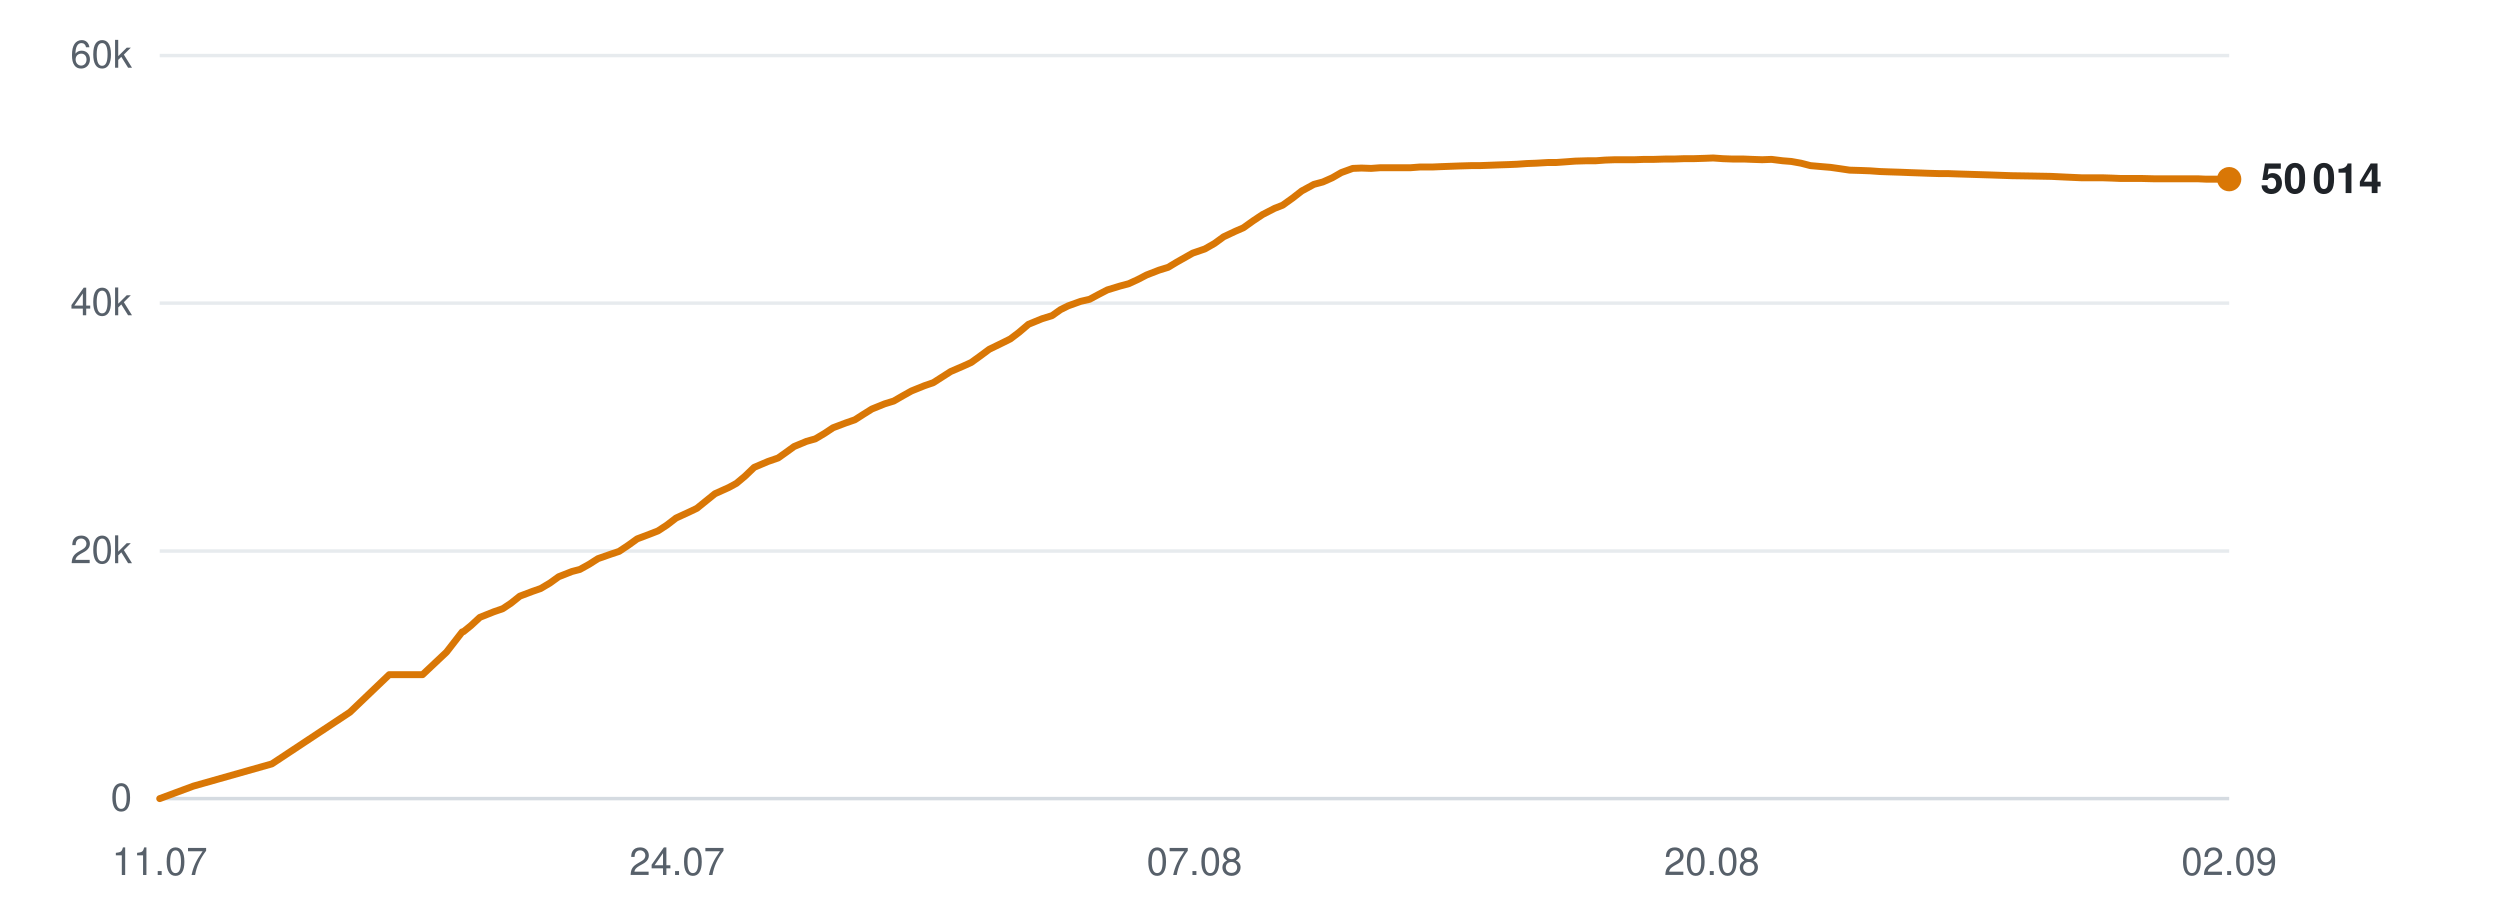
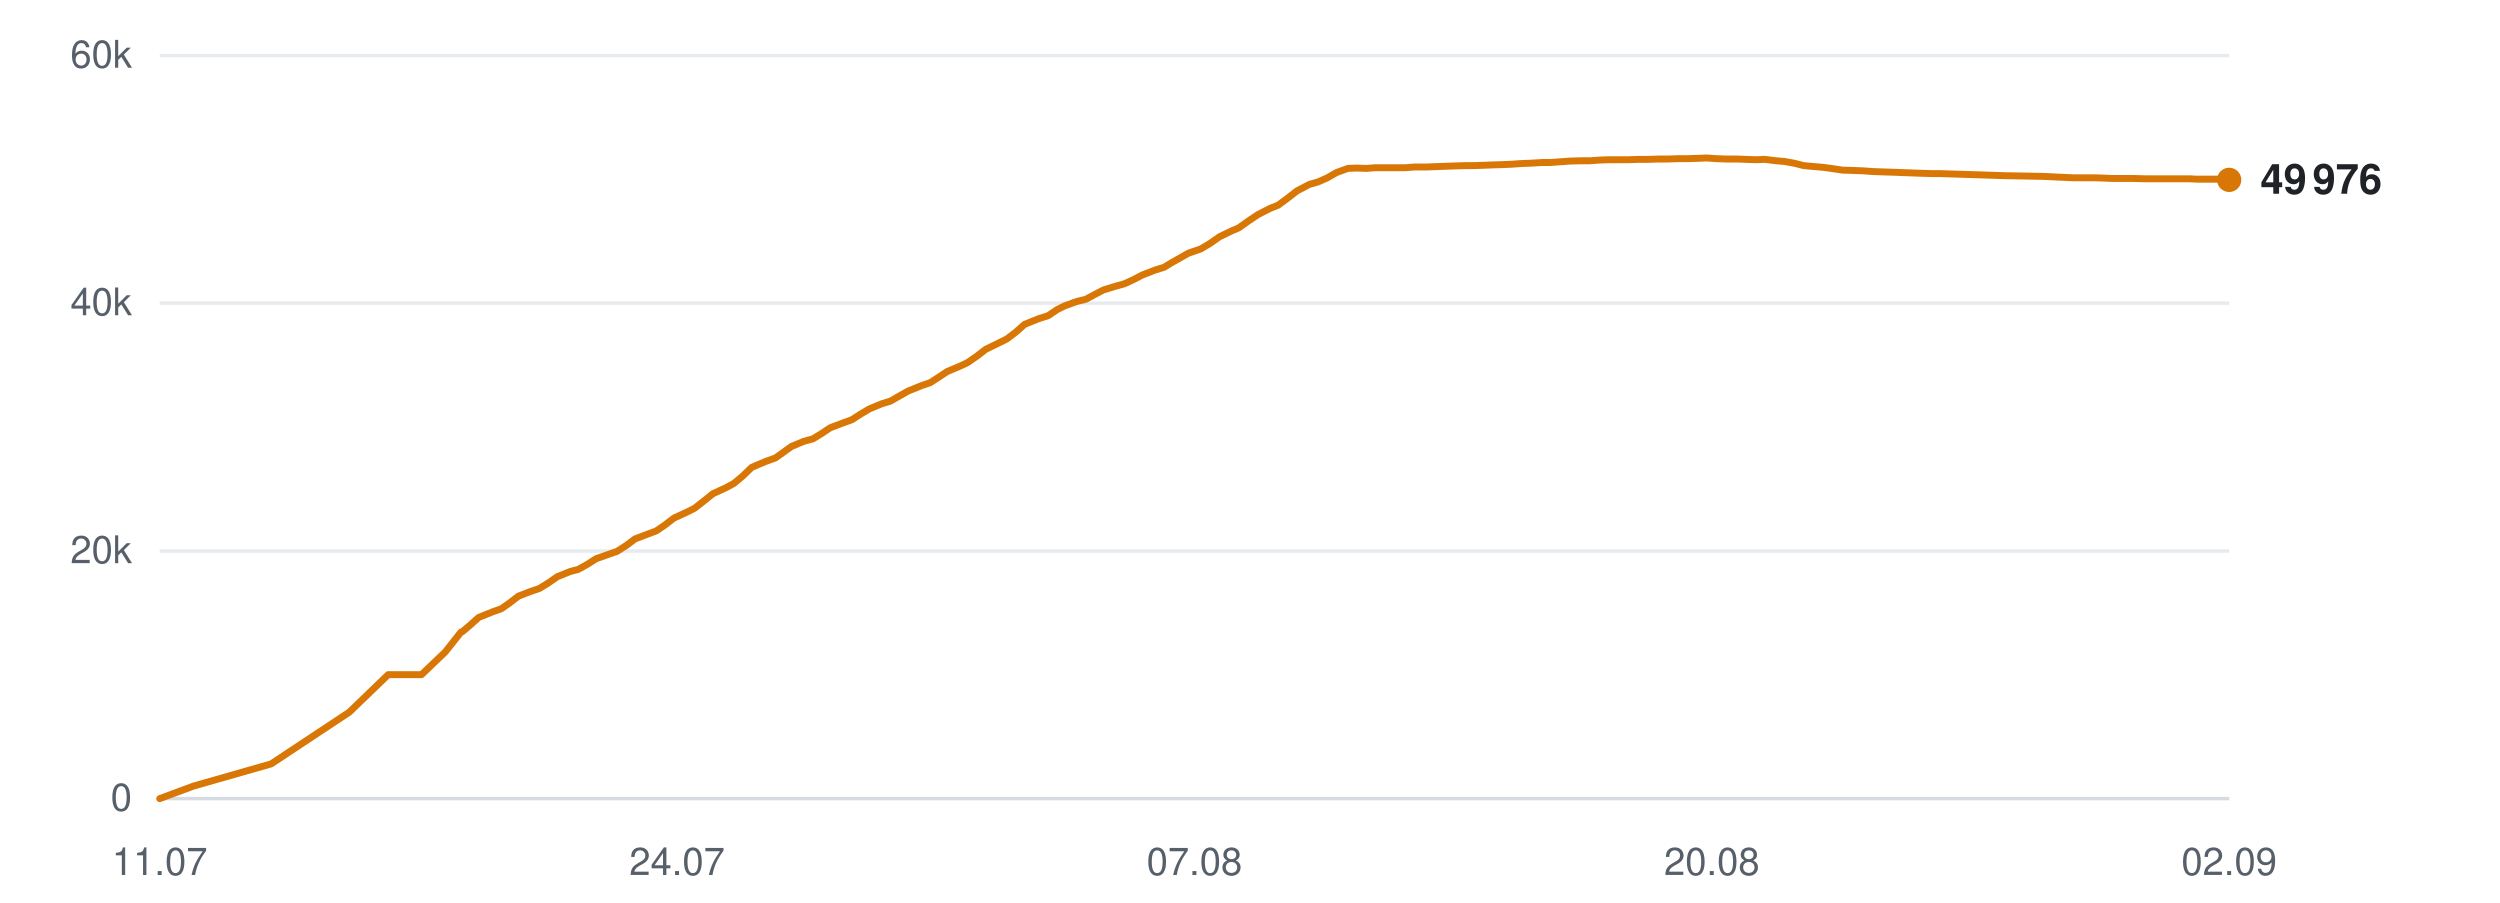
<svg xmlns="http://www.w3.org/2000/svg" viewBox="0 0 720 260" width="720" height="260" role="img" aria-label="Subscribers over time">
  <line x1="46" y1="230.0" x2="642" y2="230.0" stroke="#d0d7de" stroke-width="1" opacity="0.9" />
  <text x="38" y="233.5" text-anchor="end" font-family="-apple-system,BlinkMacSystemFont,'Segoe UI',Helvetica,Arial,sans-serif" font-size="11" fill="#57606a">0</text>
  <line x1="46" y1="158.7" x2="642" y2="158.7" stroke="#d0d7de" stroke-width="1" opacity="0.5" />
  <text x="38" y="162.2" text-anchor="end" font-family="-apple-system,BlinkMacSystemFont,'Segoe UI',Helvetica,Arial,sans-serif" font-size="11" fill="#57606a">20k</text>
  <line x1="46" y1="87.3" x2="642" y2="87.3" stroke="#d0d7de" stroke-width="1" opacity="0.5" />
  <text x="38" y="90.8" text-anchor="end" font-family="-apple-system,BlinkMacSystemFont,'Segoe UI',Helvetica,Arial,sans-serif" font-size="11" fill="#57606a">40k</text>
  <line x1="46" y1="16.0" x2="642" y2="16.0" stroke="#d0d7de" stroke-width="1" opacity="0.5" />
  <text x="38" y="19.5" text-anchor="end" font-family="-apple-system,BlinkMacSystemFont,'Segoe UI',Helvetica,Arial,sans-serif" font-size="11" fill="#57606a">60k</text>
  <text x="46.0" y="252" text-anchor="middle" font-family="-apple-system,BlinkMacSystemFont,'Segoe UI',Helvetica,Arial,sans-serif" font-size="11" fill="#57606a">11.07</text>
  <text x="195.0" y="252" text-anchor="middle" font-family="-apple-system,BlinkMacSystemFont,'Segoe UI',Helvetica,Arial,sans-serif" font-size="11" fill="#57606a">24.07</text>
  <text x="344.0" y="252" text-anchor="middle" font-family="-apple-system,BlinkMacSystemFont,'Segoe UI',Helvetica,Arial,sans-serif" font-size="11" fill="#57606a">07.08</text>
  <text x="493.0" y="252" text-anchor="middle" font-family="-apple-system,BlinkMacSystemFont,'Segoe UI',Helvetica,Arial,sans-serif" font-size="11" fill="#57606a">20.08</text>
  <text x="642.0" y="252" text-anchor="middle" font-family="-apple-system,BlinkMacSystemFont,'Segoe UI',Helvetica,Arial,sans-serif" font-size="11" fill="#57606a">02.09</text>
-   <polyline points="46.0,230.0 55.7,226.4 78.3,220.0 100.8,205.1 112.1,194.3 121.7,194.3 128.6,187.8 133.1,182.0 133.4,181.9 133.5,181.9 135.6,180.2 138.2,177.8 142.2,176.2 144.8,175.3 147.2,173.7 149.7,171.7 153.4,170.3 155.7,169.5 158.4,167.9 160.9,166.1 164.7,164.6 167.0,164.0 169.7,162.5 172.2,160.9 175.9,159.6 178.3,158.8 181.0,157.0 183.5,155.2 187.2,153.8 189.5,152.9 192.1,151.2 194.7,149.2 198.4,147.5 200.7,146.4 203.3,144.3 205.9,142.2 209.9,140.4 212.1,139.2 214.6,137.1 217.2,134.6 221.2,132.9 224.1,131.9 226.5,130.2 228.7,128.6 232.3,127.1 234.8,126.4 237.5,124.8 239.9,123.2 243.6,121.8 246.2,120.9 248.7,119.3 251.1,117.8 254.8,116.3 257.4,115.5 260.0,114.0 262.5,112.6 266.2,111.1 268.8,110.2 271.3,108.6 273.8,107.0 277.5,105.4 279.7,104.4 282.2,102.6 284.9,100.6 288.8,98.7 291.0,97.6 293.5,95.7 296.2,93.4 300.1,91.8 303.0,90.9 305.4,89.2 307.6,88.1 311.2,86.8 313.8,86.2 316.4,84.8 318.9,83.5 322.5,82.4 325.1,81.7 327.7,80.5 330.2,79.2 333.8,77.8 336.4,77.0 338.9,75.5 343.5,72.9 347.0,71.7 349.8,70.1 352.4,68.2 355.8,66.6 358.1,65.6 360.9,63.6 363.6,61.8 367.1,60.0 369.4,59.1 372.2,57.1 374.9,55.0 378.4,53.1 381.0,52.4 383.7,51.2 386.3,49.7 389.6,48.5 392.1,48.4 394.9,48.5 397.6,48.3 401.1,48.3 403.5,48.3 406.3,48.3 408.9,48.1 412.5,48.1 414.8,48.0 417.5,47.9 420.2,47.8 423.6,47.7 426.0,47.7 428.8,47.6 431.4,47.5 434.5,47.4 436.9,47.3 439.7,47.1 442.4,47.0 445.8,46.8 448.2,46.8 451.0,46.6 453.7,46.4 457.1,46.3 459.6,46.3 462.3,46.1 465.1,46.0 468.3,46.0 470.8,46.0 473.6,45.9 476.4,45.9 479.6,45.8 482.1,45.8 484.9,45.7 487.6,45.7 490.9,45.6 493.4,45.5 496.2,45.7 498.9,45.8 502.2,45.8 504.6,45.9 507.5,46.0 510.2,45.9 513.4,46.3 515.9,46.5 518.7,47.0 521.4,47.7 524.8,48.0 527.2,48.2 530.0,48.6 532.7,49.0 536.0,49.1 538.6,49.2 541.4,49.4 544.1,49.5 547.3,49.6 549.8,49.7 552.6,49.8 555.3,49.9 558.6,50.0 561.1,50.0 563.9,50.1 567.1,50.2 573.6,50.4 579.4,50.6 585.6,50.7 590.8,50.8 594.9,51.0 599.4,51.2 601.4,51.2 605.4,51.2 608.4,51.3 610.7,51.4 612.8,51.4 616.8,51.4 620.7,51.5 624.8,51.5 627.8,51.5 630.9,51.5 633.2,51.5 635.3,51.6 638.8,51.6 642.0,51.6" fill="none" stroke="#d97706" stroke-width="2" stroke-linejoin="round" stroke-linecap="round" />
-   <circle cx="642.0" cy="51.6" r="3.5" fill="#d97706" />
-   <text x="651.0" y="55.6" font-family="-apple-system,BlinkMacSystemFont,'Segoe UI',Helvetica,Arial,sans-serif" font-size="12" font-weight="600" fill="#1f2328">50 014</text>
+   <polyline points="46.0,230.0 55.7,226.4 78.1,220.0 100.6,205.1 111.8,194.3 121.4,194.3 128.2,187.8 132.8,182.0 133.1,181.9 133.2,181.9 135.2,180.2 137.9,177.8 141.9,176.2 144.4,175.3 146.7,173.7 149.3,171.7 152.9,170.3 155.3,169.5 157.9,167.9 160.5,166.1 164.2,164.6 166.5,164.0 169.2,162.5 171.7,160.9 175.4,159.6 177.7,158.8 180.5,157.0 182.9,155.2 186.6,153.8 189.0,152.9 191.5,151.2 194.1,149.2 197.8,147.5 200.0,146.4 202.7,144.3 205.3,142.2 209.2,140.4 211.4,139.2 213.9,137.1 216.5,134.6 220.5,132.9 223.3,131.9 225.7,130.2 227.9,128.6 231.5,127.1 234.1,126.4 236.7,124.8 239.1,123.2 242.8,121.8 245.3,120.9 247.8,119.3 250.3,117.8 253.9,116.3 256.5,115.5 259.1,114.0 261.6,112.6 265.3,111.1 267.9,110.2 270.4,108.6 272.8,107.0 276.6,105.4 278.7,104.4 281.3,102.6 283.9,100.6 287.8,98.7 290.0,97.6 292.5,95.7 295.1,93.4 299.1,91.8 301.9,90.9 304.4,89.2 306.6,88.1 310.2,86.8 312.7,86.2 315.3,84.8 317.8,83.5 321.4,82.4 323.9,81.7 326.5,80.5 329.0,79.2 332.6,77.8 335.2,77.0 337.7,75.5 342.3,72.9 345.8,71.7 348.5,70.1 351.2,68.2 354.5,66.6 356.8,65.6 359.6,63.6 362.3,61.8 365.8,60.0 368.1,59.1 370.8,57.1 373.5,55.0 377.1,53.1 379.6,52.4 382.3,51.2 384.9,49.7 388.2,48.5 390.7,48.4 393.5,48.5 396.2,48.3 399.6,48.3 402.0,48.3 404.8,48.3 407.4,48.1 410.9,48.1 413.2,48.0 416.0,47.9 418.6,47.8 422.1,47.7 424.5,47.7 427.2,47.6 429.8,47.5 432.9,47.4 435.3,47.3 438.1,47.1 440.8,47.0 444.2,46.8 446.5,46.8 449.3,46.6 452.0,46.4 455.4,46.3 457.9,46.3 460.6,46.1 463.4,46.0 466.6,46.0 469.0,46.0 471.9,45.9 474.6,45.9 477.8,45.8 480.3,45.8 483.1,45.7 485.8,45.7 489.1,45.6 491.5,45.5 494.4,45.7 497.1,45.8 500.3,45.8 502.8,45.9 505.6,46.0 508.3,45.9 511.5,46.3 513.9,46.5 516.7,47.0 519.5,47.7 522.8,48.0 525.2,48.2 528.0,48.6 530.7,49.0 534.0,49.1 536.6,49.2 539.3,49.4 542.0,49.5 545.2,49.6 547.7,49.7 550.5,49.8 553.2,49.9 556.5,50.0 558.9,50.0 561.8,50.1 565.0,50.2 571.5,50.4 577.3,50.6 583.4,50.7 588.5,50.8 592.6,51.0 597.1,51.2 599.1,51.2 603.1,51.2 606.1,51.3 608.3,51.4 610.4,51.4 614.4,51.4 618.3,51.5 622.5,51.5 625.4,51.5 628.5,51.5 630.8,51.5 632.8,51.6 636.4,51.6 639.6,51.6 642.0,51.8" fill="none" stroke="#d97706" stroke-width="2" stroke-linejoin="round" stroke-linecap="round" />
+   <circle cx="642.0" cy="51.8" r="3.5" fill="#d97706" />
+   <text x="651.0" y="55.8" font-family="-apple-system,BlinkMacSystemFont,'Segoe UI',Helvetica,Arial,sans-serif" font-size="12" font-weight="600" fill="#1f2328">49 976</text>
</svg>
